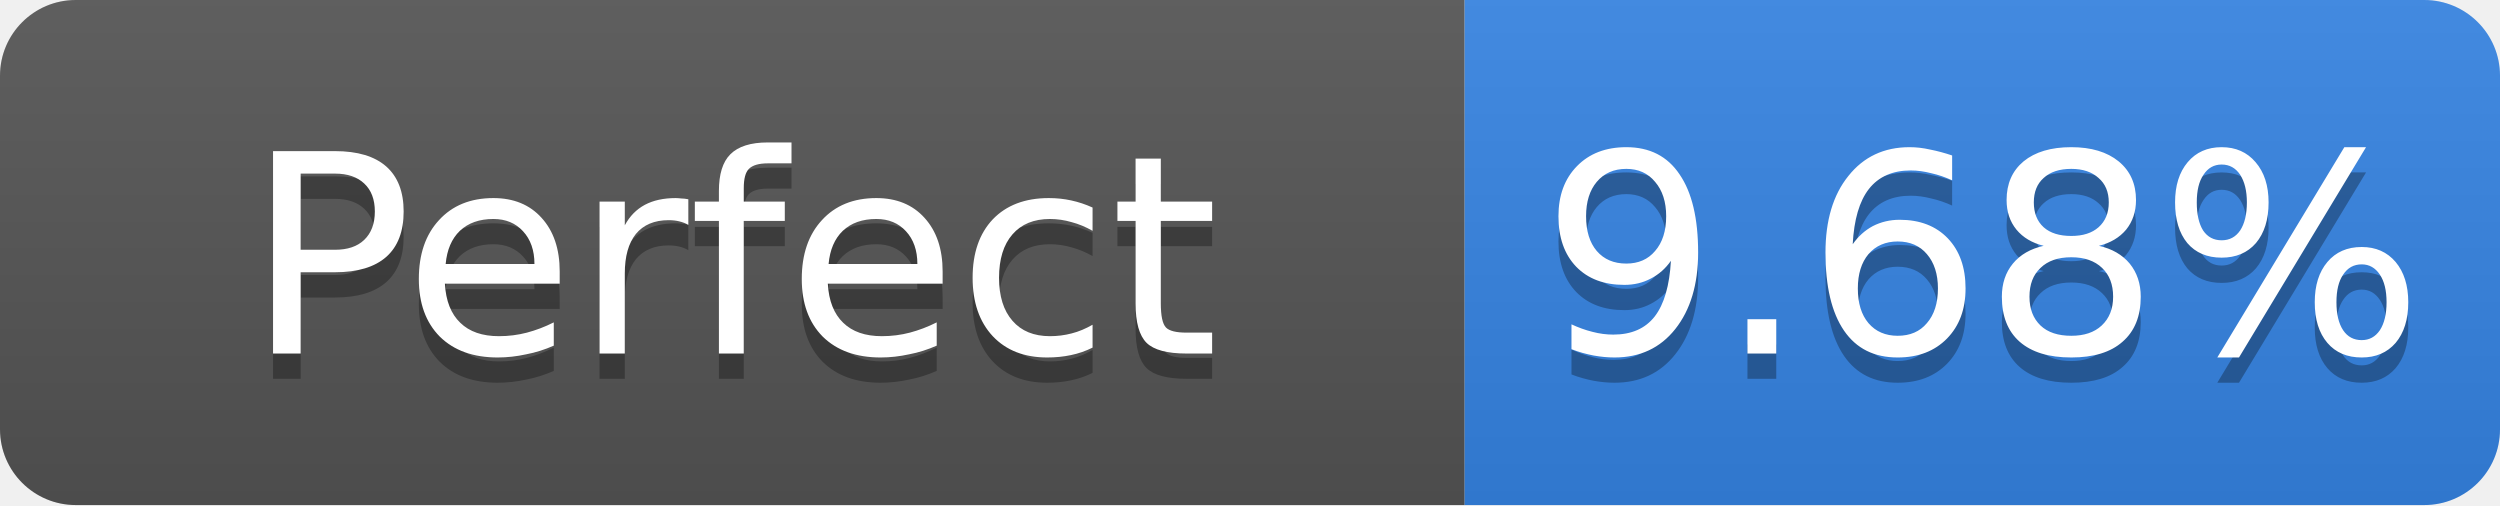
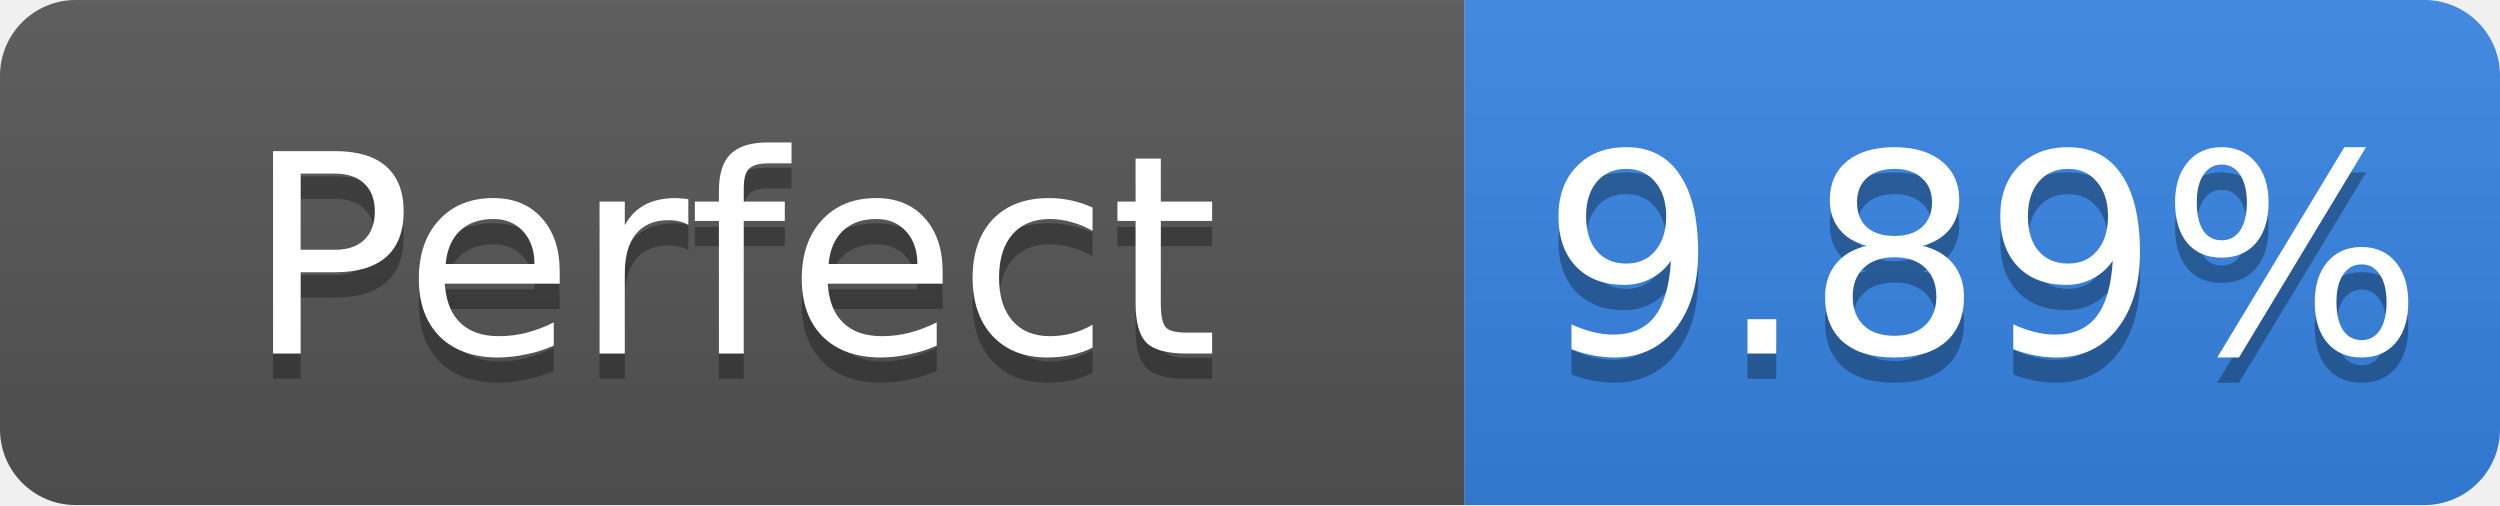
- <svg xmlns="http://www.w3.org/2000/svg" width="99" height="20" role="img" aria-label="Perfect: 9.68%">
+ <svg xmlns="http://www.w3.org/2000/svg" width="99" height="20" role="img" aria-label="Perfect: 9.89%">
  <linearGradient id="s" x2="0" y2="100%">
    <stop offset="0" stop-color="#bbb" stop-opacity=".1" />
    <stop offset="1" stop-opacity=".1" />
  </linearGradient>
  <clipPath id="r">
    <rect width="99" height="20" rx="3" fill="#fff" />
  </clipPath>
  <g clip-path="url(#r)">
    <rect width="58" height="20" fill="#555" />
    <rect x="58" width="41" height="20" fill="#3584e4" />
    <rect width="99" height="20" fill="url(#s)" />
  </g>
  <g fill="#fff" text-anchor="middle" font-family="Verdana,Geneva,DejaVu Sans,sans-serif" font-size="11">
    <text x="29.0" y="15" fill="#010101" fill-opacity=".3">Perfect</text>
    <text x="29.0" y="14">Perfect</text>
-     <text x="78.5" y="15" fill="#010101" fill-opacity=".3">9.68%</text>
-     <text x="78.5" y="14">9.68%</text>
+     <text x="78.5" y="15" fill="#010101" fill-opacity=".3">9.89%</text>
+     <text x="78.5" y="14">9.89%</text>
  </g>
</svg>
